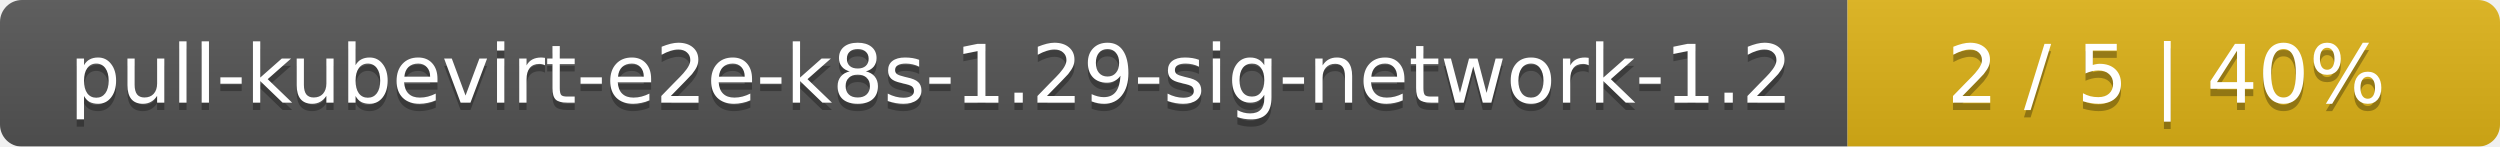
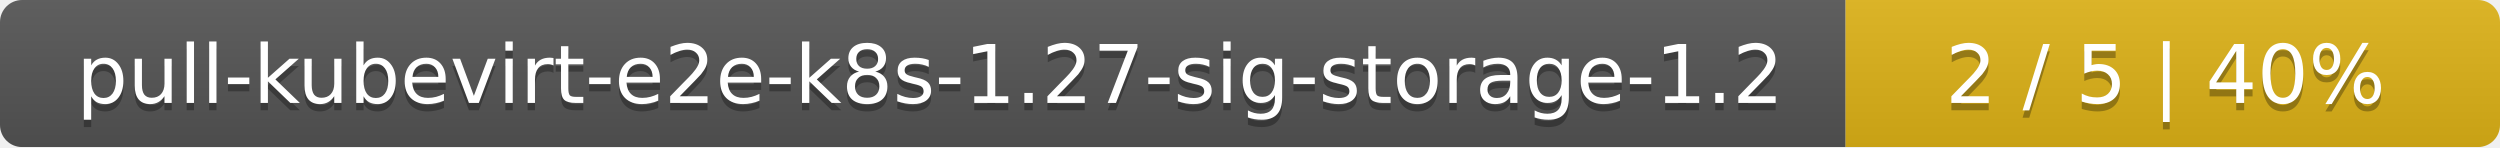
- <svg xmlns="http://www.w3.org/2000/svg" width="341" height="20">
+ <svg xmlns="http://www.w3.org/2000/svg" width="340" height="20">
  <linearGradient id="smooth" x2="0" y2="100%">
    <stop offset="0" stop-color="#bbb" stop-opacity=".1" />
    <stop offset="1" stop-opacity=".1" />
  </linearGradient>
  <mask id="round">
-     <rect width="341" height="20" rx="3" fill="#fff" />
+     <rect width="340" height="20" rx="3" fill="#fff" />
  </mask>
  <g mask="url(#round)">
-     <rect width="252" height="20" fill="#555" />
-     <rect x="252" width="89" height="20" fill="#dfb317" />
-     <rect width="341" height="20" fill="url(#smooth)" />
+     <rect width="251" height="20" fill="#555" />
+     <rect x="251" width="89" height="20" fill="#dfb317" />
+     <rect width="340" height="20" fill="url(#smooth)" />
  </g>
  <g fill="#fff" text-anchor="middle" font-family="DejaVu Sans,Verdana,Geneva,sans-serif" font-size="11">
-     <text x="127" y="15" fill="#010101" fill-opacity=".3">pull-kubevirt-e2e-k8s-1.29-sig-network-1.2</text>
-     <text x="127" y="14">pull-kubevirt-e2e-k8s-1.29-sig-network-1.2</text>
-     <text x="295.5" y="15" fill="#010101" fill-opacity=".3">2 / 5    |    40%</text>
-     <text x="295.5" y="14">2 / 5    |    40%</text>
+     <text x="126.5" y="15" fill="#010101" fill-opacity=".3">pull-kubevirt-e2e-k8s-1.27-sig-storage-1.2</text>
+     <text x="126.5" y="14">pull-kubevirt-e2e-k8s-1.27-sig-storage-1.2</text>
+     <text x="294.5" y="15" fill="#010101" fill-opacity=".3">2 / 5    |    40%</text>
+     <text x="294.5" y="14">2 / 5    |    40%</text>
  </g>
</svg>
